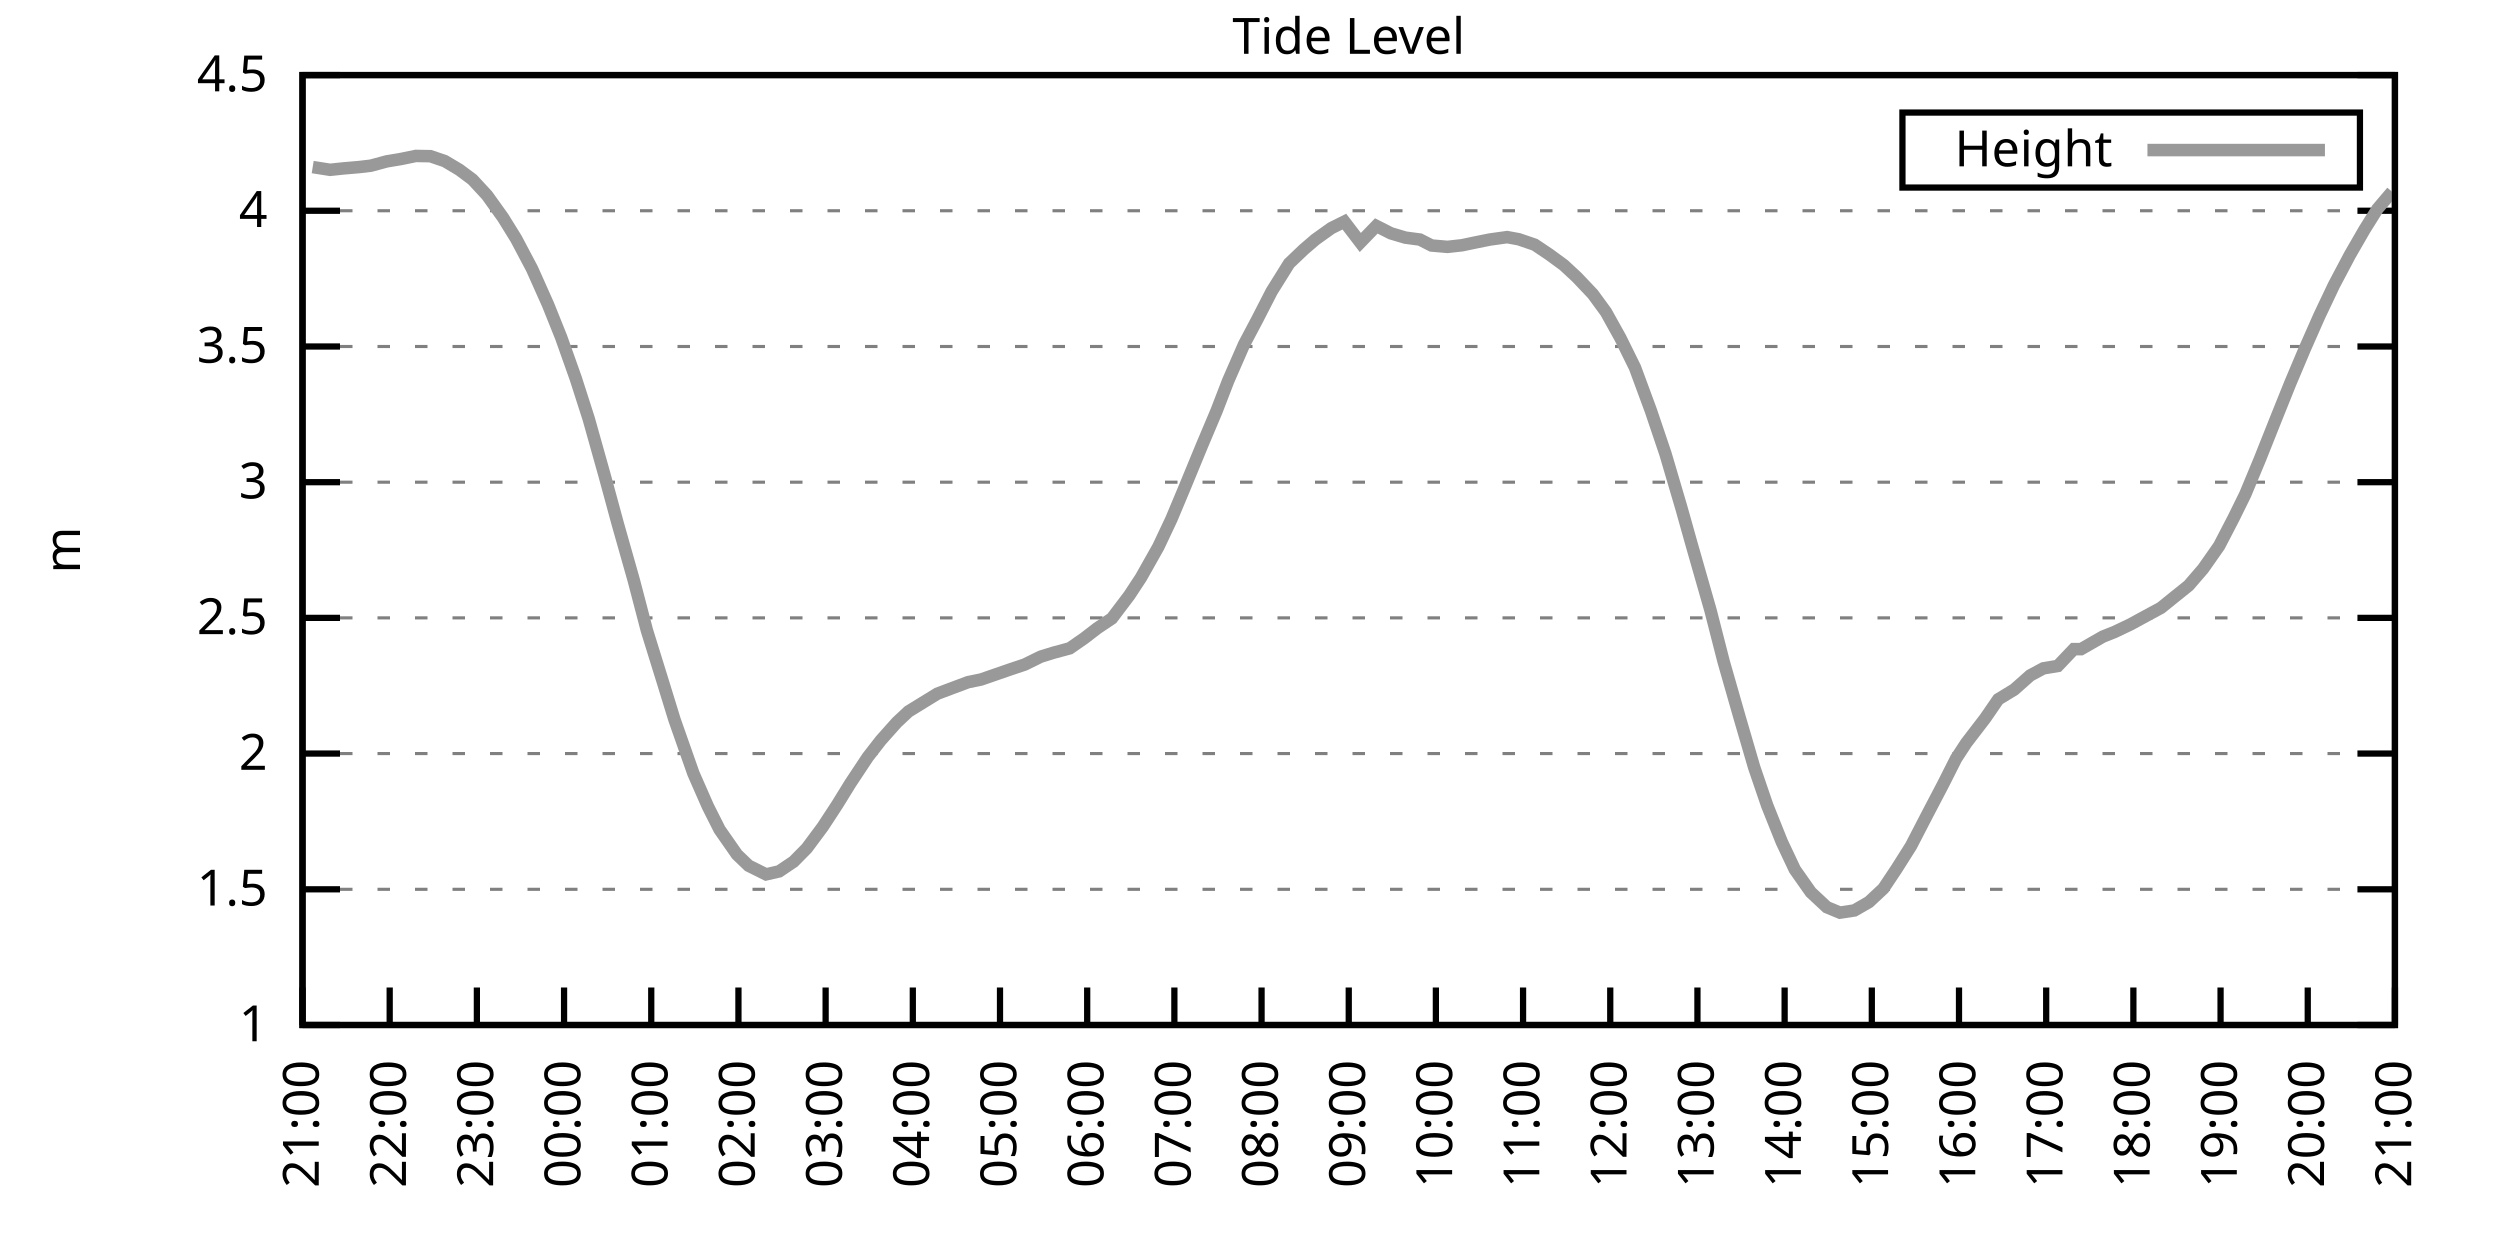
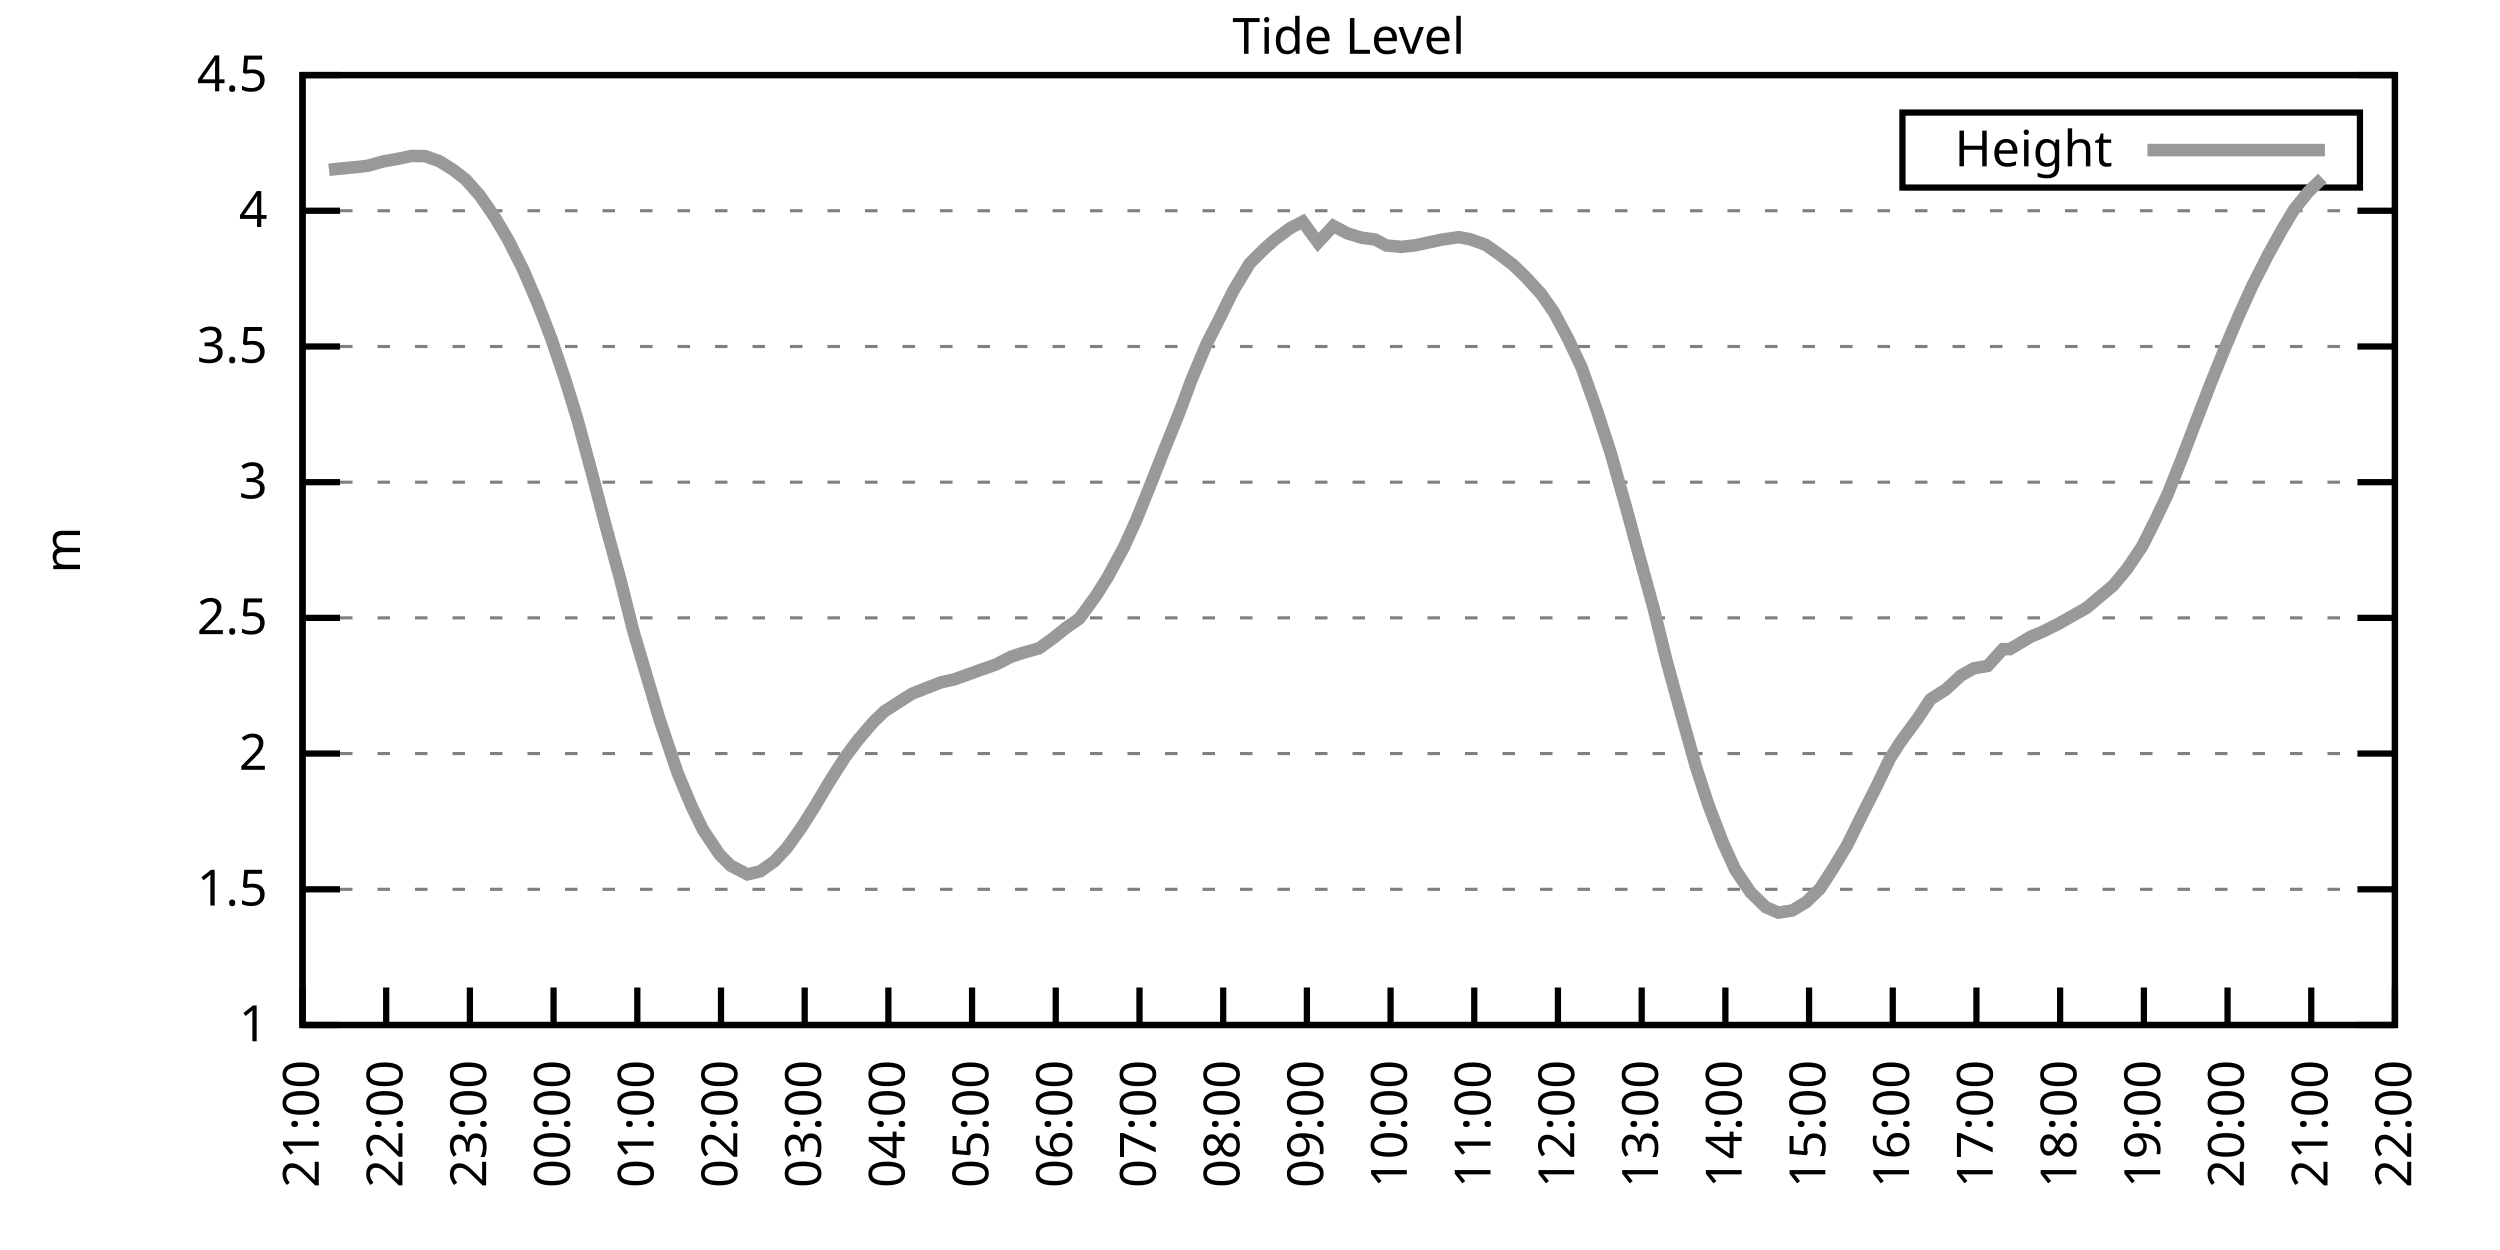
<svg xmlns="http://www.w3.org/2000/svg" xmlns:xlink="http://www.w3.org/1999/xlink" width="400" height="200" viewBox="0 0 400 200">
  <g id="gnuplot_canvas">
    <rect x="0" y="0" width="400" height="200" fill="none" />
    <defs>
      <circle id="gpDot" r="0.5" stroke-width="0.5" stroke="currentColor" />
      <path id="gpPt0" stroke-width="0.333" stroke="currentColor" d="M-1,0 h2 M0,-1 v2" />
      <path id="gpPt1" stroke-width="0.333" stroke="currentColor" d="M-1,-1 L1,1 M1,-1 L-1,1" />
      <path id="gpPt2" stroke-width="0.333" stroke="currentColor" d="M-1,0 L1,0 M0,-1 L0,1 M-1,-1 L1,1 M-1,1 L1,-1" />
      <rect id="gpPt3" stroke-width="0.333" stroke="currentColor" x="-1" y="-1" width="2" height="2" />
      <rect id="gpPt4" stroke-width="0.333" stroke="currentColor" fill="currentColor" x="-1" y="-1" width="2" height="2" />
      <circle id="gpPt5" stroke-width="0.333" stroke="currentColor" cx="0" cy="0" r="1" />
      <use xlink:href="#gpPt5" id="gpPt6" fill="currentColor" stroke="none" />
      <path id="gpPt7" stroke-width="0.333" stroke="currentColor" d="M0,-1.33 L-1.33,0.67 L1.33,0.67 z" />
      <use xlink:href="#gpPt7" id="gpPt8" fill="currentColor" stroke="none" />
      <use xlink:href="#gpPt7" id="gpPt9" stroke="currentColor" transform="rotate(180)" />
      <use xlink:href="#gpPt9" id="gpPt10" fill="currentColor" stroke="none" />
      <use xlink:href="#gpPt3" id="gpPt11" stroke="currentColor" transform="rotate(45)" />
      <use xlink:href="#gpPt11" id="gpPt12" fill="currentColor" stroke="none" />
      <path id="gpPt13" stroke-width="0.333" stroke="currentColor" d="M0,1.330 L1.265,0.411 L0.782,-1.067 L-0.782,-1.076 L-1.265,0.411 z" />
      <use xlink:href="#gpPt13" id="gpPt14" fill="currentColor" stroke="none" />
      <filter id="textbox" filterUnits="objectBoundingBox" x="0" y="0" height="1" width="1">
        <feFlood flood-color="white" flood-opacity="1" result="bgnd" />
        <feComposite in="SourceGraphic" in2="bgnd" operator="atop" />
      </filter>
      <filter id="greybox" filterUnits="objectBoundingBox" x="0" y="0" height="1" width="1">
        <feFlood flood-color="lightgrey" flood-opacity="1" result="grey" />
        <feComposite in="SourceGraphic" in2="grey" operator="atop" />
      </filter>
    </defs>
    <g fill="none" color="white" stroke="currentColor" stroke-width="1.00" stroke-linecap="butt" stroke-linejoin="miter">
</g>
    <g fill="none" color="black" stroke="currentColor" stroke-width="1.00" stroke-linecap="butt" stroke-linejoin="miter">
      <g stroke="none" shape-rendering="crispEdges">
        <polygon fill="rgb(255, 255, 255)" points="48.40,164.00 383.18,164.00 383.18,12.02 48.40,12.02 " />
      </g>
    </g>
    <g fill="none" color="black" stroke="currentColor" stroke-width="1.00" stroke-linecap="butt" stroke-linejoin="miter">
</g>
    <g fill="none" color="black" stroke="black" stroke-width="0.50" stroke-linecap="butt" stroke-linejoin="miter">
</g>
    <g fill="none" color="gray" stroke="currentColor" stroke-width="0.50" stroke-linecap="butt" stroke-linejoin="miter">
      <path stroke="gray" stroke-dasharray="2,4" class="gridline" d="M48.40,164.00 L383.19,164.00  " />
    </g>
    <g fill="none" color="gray" stroke="gray" stroke-width="1.00" stroke-linecap="butt" stroke-linejoin="miter">
</g>
    <g fill="none" color="black" stroke="currentColor" stroke-width="1.00" stroke-linecap="butt" stroke-linejoin="miter">
      <path stroke="black" d="M48.40,164.00 L54.40,164.00 M383.19,164.00 L377.19,164.00  " />
      <g transform="translate(42.80,166.60)" stroke="none" fill="black" font-family="Sans" font-size="8.00" text-anchor="end">
        <text>
          <tspan font-family="Sans"> 1</tspan>
        </text>
      </g>
    </g>
    <g fill="none" color="black" stroke="currentColor" stroke-width="1.00" stroke-linecap="butt" stroke-linejoin="miter">
</g>
    <g fill="none" color="black" stroke="black" stroke-width="0.50" stroke-linecap="butt" stroke-linejoin="miter">
</g>
    <g fill="none" color="gray" stroke="currentColor" stroke-width="0.50" stroke-linecap="butt" stroke-linejoin="miter">
      <path stroke="gray" stroke-dasharray="2,4" class="gridline" d="M48.40,142.29 L383.19,142.29  " />
    </g>
    <g fill="none" color="gray" stroke="gray" stroke-width="1.00" stroke-linecap="butt" stroke-linejoin="miter">
</g>
    <g fill="none" color="black" stroke="currentColor" stroke-width="1.00" stroke-linecap="butt" stroke-linejoin="miter">
      <path stroke="black" d="M48.40,142.29 L54.40,142.29 M383.19,142.29 L377.19,142.29  " />
      <g transform="translate(42.80,144.89)" stroke="none" fill="black" font-family="Sans" font-size="8.00" text-anchor="end">
        <text>
          <tspan font-family="Sans"> 1.5</tspan>
        </text>
      </g>
    </g>
    <g fill="none" color="black" stroke="currentColor" stroke-width="1.00" stroke-linecap="butt" stroke-linejoin="miter">
</g>
    <g fill="none" color="black" stroke="black" stroke-width="0.50" stroke-linecap="butt" stroke-linejoin="miter">
</g>
    <g fill="none" color="gray" stroke="currentColor" stroke-width="0.50" stroke-linecap="butt" stroke-linejoin="miter">
      <path stroke="gray" stroke-dasharray="2,4" class="gridline" d="M48.40,120.57 L383.19,120.57  " />
    </g>
    <g fill="none" color="gray" stroke="gray" stroke-width="1.00" stroke-linecap="butt" stroke-linejoin="miter">
</g>
    <g fill="none" color="black" stroke="currentColor" stroke-width="1.00" stroke-linecap="butt" stroke-linejoin="miter">
      <path stroke="black" d="M48.40,120.57 L54.40,120.57 M383.19,120.57 L377.19,120.57  " />
      <g transform="translate(42.80,123.17)" stroke="none" fill="black" font-family="Sans" font-size="8.00" text-anchor="end">
        <text>
          <tspan font-family="Sans"> 2</tspan>
        </text>
      </g>
    </g>
    <g fill="none" color="black" stroke="currentColor" stroke-width="1.00" stroke-linecap="butt" stroke-linejoin="miter">
</g>
    <g fill="none" color="black" stroke="black" stroke-width="0.50" stroke-linecap="butt" stroke-linejoin="miter">
</g>
    <g fill="none" color="gray" stroke="currentColor" stroke-width="0.50" stroke-linecap="butt" stroke-linejoin="miter">
      <path stroke="gray" stroke-dasharray="2,4" class="gridline" d="M48.40,98.86 L383.19,98.86  " />
    </g>
    <g fill="none" color="gray" stroke="gray" stroke-width="1.00" stroke-linecap="butt" stroke-linejoin="miter">
</g>
    <g fill="none" color="black" stroke="currentColor" stroke-width="1.00" stroke-linecap="butt" stroke-linejoin="miter">
      <path stroke="black" d="M48.40,98.86 L54.40,98.86 M383.19,98.86 L377.19,98.86  " />
      <g transform="translate(42.80,101.46)" stroke="none" fill="black" font-family="Sans" font-size="8.00" text-anchor="end">
        <text>
          <tspan font-family="Sans"> 2.5</tspan>
        </text>
      </g>
    </g>
    <g fill="none" color="black" stroke="currentColor" stroke-width="1.00" stroke-linecap="butt" stroke-linejoin="miter">
</g>
    <g fill="none" color="black" stroke="black" stroke-width="0.50" stroke-linecap="butt" stroke-linejoin="miter">
</g>
    <g fill="none" color="gray" stroke="currentColor" stroke-width="0.50" stroke-linecap="butt" stroke-linejoin="miter">
      <path stroke="gray" stroke-dasharray="2,4" class="gridline" d="M48.40,77.15 L383.19,77.15  " />
    </g>
    <g fill="none" color="gray" stroke="gray" stroke-width="1.00" stroke-linecap="butt" stroke-linejoin="miter">
</g>
    <g fill="none" color="black" stroke="currentColor" stroke-width="1.00" stroke-linecap="butt" stroke-linejoin="miter">
      <path stroke="black" d="M48.40,77.15 L54.40,77.15 M383.19,77.15 L377.19,77.15  " />
      <g transform="translate(42.80,79.75)" stroke="none" fill="black" font-family="Sans" font-size="8.00" text-anchor="end">
        <text>
          <tspan font-family="Sans"> 3</tspan>
        </text>
      </g>
    </g>
    <g fill="none" color="black" stroke="currentColor" stroke-width="1.00" stroke-linecap="butt" stroke-linejoin="miter">
</g>
    <g fill="none" color="black" stroke="black" stroke-width="0.50" stroke-linecap="butt" stroke-linejoin="miter">
</g>
    <g fill="none" color="gray" stroke="currentColor" stroke-width="0.50" stroke-linecap="butt" stroke-linejoin="miter">
      <path stroke="gray" stroke-dasharray="2,4" class="gridline" d="M48.40,55.44 L383.19,55.44  " />
    </g>
    <g fill="none" color="gray" stroke="gray" stroke-width="1.00" stroke-linecap="butt" stroke-linejoin="miter">
</g>
    <g fill="none" color="black" stroke="currentColor" stroke-width="1.00" stroke-linecap="butt" stroke-linejoin="miter">
      <path stroke="black" d="M48.40,55.44 L54.40,55.44 M383.19,55.44 L377.19,55.44  " />
      <g transform="translate(42.80,58.04)" stroke="none" fill="black" font-family="Sans" font-size="8.00" text-anchor="end">
        <text>
          <tspan font-family="Sans"> 3.5</tspan>
        </text>
      </g>
    </g>
    <g fill="none" color="black" stroke="currentColor" stroke-width="1.00" stroke-linecap="butt" stroke-linejoin="miter">
</g>
    <g fill="none" color="black" stroke="black" stroke-width="0.50" stroke-linecap="butt" stroke-linejoin="miter">
</g>
    <g fill="none" color="gray" stroke="currentColor" stroke-width="0.50" stroke-linecap="butt" stroke-linejoin="miter">
      <path stroke="gray" stroke-dasharray="2,4" class="gridline" d="M48.40,33.72 L383.19,33.72  " />
    </g>
    <g fill="none" color="gray" stroke="gray" stroke-width="1.00" stroke-linecap="butt" stroke-linejoin="miter">
</g>
    <g fill="none" color="black" stroke="currentColor" stroke-width="1.00" stroke-linecap="butt" stroke-linejoin="miter">
      <path stroke="black" d="M48.40,33.72 L54.40,33.72 M383.19,33.72 L377.19,33.72  " />
      <g transform="translate(42.80,36.32)" stroke="none" fill="black" font-family="Sans" font-size="8.00" text-anchor="end">
        <text>
          <tspan font-family="Sans"> 4</tspan>
        </text>
      </g>
    </g>
    <g fill="none" color="black" stroke="currentColor" stroke-width="1.00" stroke-linecap="butt" stroke-linejoin="miter">
</g>
    <g fill="none" color="black" stroke="black" stroke-width="0.50" stroke-linecap="butt" stroke-linejoin="miter">
</g>
    <g fill="none" color="gray" stroke="currentColor" stroke-width="0.50" stroke-linecap="butt" stroke-linejoin="miter">
      <path stroke="gray" stroke-dasharray="2,4" class="gridline" d="M48.40,12.01 L383.19,12.01  " />
    </g>
    <g fill="none" color="gray" stroke="gray" stroke-width="1.00" stroke-linecap="butt" stroke-linejoin="miter">
</g>
    <g fill="none" color="black" stroke="currentColor" stroke-width="1.00" stroke-linecap="butt" stroke-linejoin="miter">
      <path stroke="black" d="M48.40,12.01 L54.40,12.01 M383.19,12.01 L377.19,12.01  " />
      <g transform="translate(42.80,14.61)" stroke="none" fill="black" font-family="Sans" font-size="8.00" text-anchor="end">
        <text>
          <tspan font-family="Sans"> 4.5</tspan>
        </text>
      </g>
    </g>
    <g fill="none" color="black" stroke="currentColor" stroke-width="1.00" stroke-linecap="butt" stroke-linejoin="miter">
      <path stroke="black" d="M48.40,164.00 L48.40,158.00  " />
      <g transform="translate(51.00,169.60) rotate(270.00)" stroke="none" fill="black" font-family="Sans" font-size="8.00" text-anchor="end">
        <text>
          <tspan font-family="Sans">21:00</tspan>
        </text>
      </g>
    </g>
    <g fill="none" color="black" stroke="currentColor" stroke-width="1.00" stroke-linecap="butt" stroke-linejoin="miter">
-       <path stroke="black" d="M62.35,164.00 L62.35,158.00  " />
-       <g transform="translate(64.95,169.60) rotate(270.00)" stroke="none" fill="black" font-family="Sans" font-size="8.00" text-anchor="end">
+       <path stroke="black" d="M61.79,164.00 L61.79,158.00  " />
+       <g transform="translate(64.39,169.60) rotate(270.00)" stroke="none" fill="black" font-family="Sans" font-size="8.00" text-anchor="end">
        <text>
          <tspan font-family="Sans">22:00</tspan>
        </text>
      </g>
    </g>
    <g fill="none" color="black" stroke="currentColor" stroke-width="1.00" stroke-linecap="butt" stroke-linejoin="miter">
-       <path stroke="black" d="M76.30,164.00 L76.30,158.00  " />
-       <g transform="translate(78.90,169.60) rotate(270.00)" stroke="none" fill="black" font-family="Sans" font-size="8.00" text-anchor="end">
+       <path stroke="black" d="M75.18,164.00 L75.18,158.00  " />
+       <g transform="translate(77.78,169.60) rotate(270.00)" stroke="none" fill="black" font-family="Sans" font-size="8.00" text-anchor="end">
        <text>
          <tspan font-family="Sans">23:00</tspan>
        </text>
      </g>
    </g>
    <g fill="none" color="black" stroke="currentColor" stroke-width="1.00" stroke-linecap="butt" stroke-linejoin="miter">
-       <path stroke="black" d="M90.25,164.00 L90.25,158.00  " />
-       <g transform="translate(92.85,169.60) rotate(270.00)" stroke="none" fill="black" font-family="Sans" font-size="8.00" text-anchor="end">
+       <path stroke="black" d="M88.57,164.00 L88.57,158.00  " />
+       <g transform="translate(91.17,169.60) rotate(270.00)" stroke="none" fill="black" font-family="Sans" font-size="8.00" text-anchor="end">
        <text>
          <tspan font-family="Sans">00:00</tspan>
        </text>
      </g>
    </g>
    <g fill="none" color="black" stroke="currentColor" stroke-width="1.00" stroke-linecap="butt" stroke-linejoin="miter">
-       <path stroke="black" d="M104.20,164.00 L104.20,158.00  " />
-       <g transform="translate(106.80,169.60) rotate(270.00)" stroke="none" fill="black" font-family="Sans" font-size="8.00" text-anchor="end">
+       <path stroke="black" d="M101.97,164.00 L101.97,158.00  " />
+       <g transform="translate(104.57,169.60) rotate(270.00)" stroke="none" fill="black" font-family="Sans" font-size="8.00" text-anchor="end">
        <text>
          <tspan font-family="Sans">01:00</tspan>
        </text>
      </g>
    </g>
    <g fill="none" color="black" stroke="currentColor" stroke-width="1.00" stroke-linecap="butt" stroke-linejoin="miter">
-       <path stroke="black" d="M118.15,164.00 L118.15,158.00  " />
-       <g transform="translate(120.75,169.60) rotate(270.00)" stroke="none" fill="black" font-family="Sans" font-size="8.00" text-anchor="end">
+       <path stroke="black" d="M115.36,164.00 L115.36,158.00  " />
+       <g transform="translate(117.96,169.60) rotate(270.00)" stroke="none" fill="black" font-family="Sans" font-size="8.00" text-anchor="end">
        <text>
          <tspan font-family="Sans">02:00</tspan>
        </text>
      </g>
    </g>
    <g fill="none" color="black" stroke="currentColor" stroke-width="1.00" stroke-linecap="butt" stroke-linejoin="miter">
-       <path stroke="black" d="M132.10,164.00 L132.10,158.00  " />
-       <g transform="translate(134.70,169.60) rotate(270.00)" stroke="none" fill="black" font-family="Sans" font-size="8.00" text-anchor="end">
+       <path stroke="black" d="M128.75,164.00 L128.75,158.00  " />
+       <g transform="translate(131.35,169.60) rotate(270.00)" stroke="none" fill="black" font-family="Sans" font-size="8.00" text-anchor="end">
        <text>
          <tspan font-family="Sans">03:00</tspan>
        </text>
      </g>
    </g>
    <g fill="none" color="black" stroke="currentColor" stroke-width="1.00" stroke-linecap="butt" stroke-linejoin="miter">
-       <path stroke="black" d="M146.05,164.00 L146.05,158.00  " />
-       <g transform="translate(148.65,169.60) rotate(270.00)" stroke="none" fill="black" font-family="Sans" font-size="8.00" text-anchor="end">
+       <path stroke="black" d="M142.14,164.00 L142.14,158.00  " />
+       <g transform="translate(144.74,169.60) rotate(270.00)" stroke="none" fill="black" font-family="Sans" font-size="8.00" text-anchor="end">
        <text>
          <tspan font-family="Sans">04:00</tspan>
        </text>
      </g>
    </g>
    <g fill="none" color="black" stroke="currentColor" stroke-width="1.00" stroke-linecap="butt" stroke-linejoin="miter">
-       <path stroke="black" d="M160.00,164.00 L160.00,158.00  " />
-       <g transform="translate(162.60,169.60) rotate(270.00)" stroke="none" fill="black" font-family="Sans" font-size="8.00" text-anchor="end">
+       <path stroke="black" d="M155.53,164.00 L155.53,158.00  " />
+       <g transform="translate(158.13,169.60) rotate(270.00)" stroke="none" fill="black" font-family="Sans" font-size="8.00" text-anchor="end">
        <text>
          <tspan font-family="Sans">05:00</tspan>
        </text>
      </g>
    </g>
    <g fill="none" color="black" stroke="currentColor" stroke-width="1.00" stroke-linecap="butt" stroke-linejoin="miter">
-       <path stroke="black" d="M173.95,164.00 L173.95,158.00  " />
-       <g transform="translate(176.55,169.60) rotate(270.00)" stroke="none" fill="black" font-family="Sans" font-size="8.00" text-anchor="end">
+       <path stroke="black" d="M168.92,164.00 L168.92,158.00  " />
+       <g transform="translate(171.52,169.60) rotate(270.00)" stroke="none" fill="black" font-family="Sans" font-size="8.00" text-anchor="end">
        <text>
          <tspan font-family="Sans">06:00</tspan>
        </text>
      </g>
    </g>
    <g fill="none" color="black" stroke="currentColor" stroke-width="1.00" stroke-linecap="butt" stroke-linejoin="miter">
-       <path stroke="black" d="M187.90,164.00 L187.90,158.00  " />
-       <g transform="translate(190.50,169.60) rotate(270.00)" stroke="none" fill="black" font-family="Sans" font-size="8.00" text-anchor="end">
+       <path stroke="black" d="M182.32,164.00 L182.32,158.00  " />
+       <g transform="translate(184.92,169.60) rotate(270.00)" stroke="none" fill="black" font-family="Sans" font-size="8.00" text-anchor="end">
        <text>
          <tspan font-family="Sans">07:00</tspan>
        </text>
      </g>
    </g>
    <g fill="none" color="black" stroke="currentColor" stroke-width="1.00" stroke-linecap="butt" stroke-linejoin="miter">
-       <path stroke="black" d="M201.85,164.00 L201.85,158.00  " />
-       <g transform="translate(204.45,169.60) rotate(270.00)" stroke="none" fill="black" font-family="Sans" font-size="8.00" text-anchor="end">
+       <path stroke="black" d="M195.71,164.00 L195.71,158.00  " />
+       <g transform="translate(198.31,169.60) rotate(270.00)" stroke="none" fill="black" font-family="Sans" font-size="8.00" text-anchor="end">
        <text>
          <tspan font-family="Sans">08:00</tspan>
        </text>
      </g>
    </g>
    <g fill="none" color="black" stroke="currentColor" stroke-width="1.00" stroke-linecap="butt" stroke-linejoin="miter">
-       <path stroke="black" d="M215.80,164.00 L215.80,158.00  " />
-       <g transform="translate(218.40,169.60) rotate(270.00)" stroke="none" fill="black" font-family="Sans" font-size="8.00" text-anchor="end">
+       <path stroke="black" d="M209.10,164.00 L209.10,158.00  " />
+       <g transform="translate(211.70,169.60) rotate(270.00)" stroke="none" fill="black" font-family="Sans" font-size="8.00" text-anchor="end">
        <text>
          <tspan font-family="Sans">09:00</tspan>
        </text>
      </g>
    </g>
    <g fill="none" color="black" stroke="currentColor" stroke-width="1.00" stroke-linecap="butt" stroke-linejoin="miter">
-       <path stroke="black" d="M229.74,164.00 L229.74,158.00  " />
-       <g transform="translate(232.34,169.60) rotate(270.00)" stroke="none" fill="black" font-family="Sans" font-size="8.00" text-anchor="end">
+       <path stroke="black" d="M222.49,164.00 L222.49,158.00  " />
+       <g transform="translate(225.09,169.60) rotate(270.00)" stroke="none" fill="black" font-family="Sans" font-size="8.00" text-anchor="end">
        <text>
          <tspan font-family="Sans">10:00</tspan>
        </text>
      </g>
    </g>
    <g fill="none" color="black" stroke="currentColor" stroke-width="1.00" stroke-linecap="butt" stroke-linejoin="miter">
-       <path stroke="black" d="M243.69,164.00 L243.69,158.00  " />
-       <g transform="translate(246.29,169.60) rotate(270.00)" stroke="none" fill="black" font-family="Sans" font-size="8.00" text-anchor="end">
+       <path stroke="black" d="M235.88,164.00 L235.88,158.00  " />
+       <g transform="translate(238.48,169.60) rotate(270.00)" stroke="none" fill="black" font-family="Sans" font-size="8.00" text-anchor="end">
        <text>
          <tspan font-family="Sans">11:00</tspan>
        </text>
      </g>
    </g>
    <g fill="none" color="black" stroke="currentColor" stroke-width="1.00" stroke-linecap="butt" stroke-linejoin="miter">
-       <path stroke="black" d="M257.64,164.00 L257.64,158.00  " />
-       <g transform="translate(260.24,169.60) rotate(270.00)" stroke="none" fill="black" font-family="Sans" font-size="8.00" text-anchor="end">
+       <path stroke="black" d="M249.27,164.00 L249.27,158.00  " />
+       <g transform="translate(251.87,169.60) rotate(270.00)" stroke="none" fill="black" font-family="Sans" font-size="8.00" text-anchor="end">
        <text>
          <tspan font-family="Sans">12:00</tspan>
        </text>
      </g>
    </g>
    <g fill="none" color="black" stroke="currentColor" stroke-width="1.00" stroke-linecap="butt" stroke-linejoin="miter">
-       <path stroke="black" d="M271.59,164.00 L271.59,158.00  " />
-       <g transform="translate(274.19,169.60) rotate(270.00)" stroke="none" fill="black" font-family="Sans" font-size="8.00" text-anchor="end">
+       <path stroke="black" d="M262.67,164.00 L262.67,158.00  " />
+       <g transform="translate(265.27,169.60) rotate(270.00)" stroke="none" fill="black" font-family="Sans" font-size="8.00" text-anchor="end">
        <text>
          <tspan font-family="Sans">13:00</tspan>
        </text>
      </g>
    </g>
    <g fill="none" color="black" stroke="currentColor" stroke-width="1.00" stroke-linecap="butt" stroke-linejoin="miter">
-       <path stroke="black" d="M285.54,164.00 L285.54,158.00  " />
-       <g transform="translate(288.14,169.60) rotate(270.00)" stroke="none" fill="black" font-family="Sans" font-size="8.00" text-anchor="end">
+       <path stroke="black" d="M276.06,164.00 L276.06,158.00  " />
+       <g transform="translate(278.66,169.60) rotate(270.00)" stroke="none" fill="black" font-family="Sans" font-size="8.00" text-anchor="end">
        <text>
          <tspan font-family="Sans">14:00</tspan>
        </text>
      </g>
    </g>
    <g fill="none" color="black" stroke="currentColor" stroke-width="1.00" stroke-linecap="butt" stroke-linejoin="miter">
-       <path stroke="black" d="M299.49,164.00 L299.49,158.00  " />
-       <g transform="translate(302.09,169.60) rotate(270.00)" stroke="none" fill="black" font-family="Sans" font-size="8.00" text-anchor="end">
+       <path stroke="black" d="M289.45,164.00 L289.45,158.00  " />
+       <g transform="translate(292.05,169.60) rotate(270.00)" stroke="none" fill="black" font-family="Sans" font-size="8.00" text-anchor="end">
        <text>
          <tspan font-family="Sans">15:00</tspan>
        </text>
      </g>
    </g>
    <g fill="none" color="black" stroke="currentColor" stroke-width="1.00" stroke-linecap="butt" stroke-linejoin="miter">
-       <path stroke="black" d="M313.44,164.00 L313.44,158.00  " />
-       <g transform="translate(316.04,169.60) rotate(270.00)" stroke="none" fill="black" font-family="Sans" font-size="8.00" text-anchor="end">
+       <path stroke="black" d="M302.84,164.00 L302.84,158.00  " />
+       <g transform="translate(305.44,169.60) rotate(270.00)" stroke="none" fill="black" font-family="Sans" font-size="8.00" text-anchor="end">
        <text>
          <tspan font-family="Sans">16:00</tspan>
        </text>
      </g>
    </g>
    <g fill="none" color="black" stroke="currentColor" stroke-width="1.00" stroke-linecap="butt" stroke-linejoin="miter">
-       <path stroke="black" d="M327.39,164.00 L327.39,158.00  " />
-       <g transform="translate(329.99,169.60) rotate(270.00)" stroke="none" fill="black" font-family="Sans" font-size="8.00" text-anchor="end">
+       <path stroke="black" d="M316.23,164.00 L316.23,158.00  " />
+       <g transform="translate(318.83,169.60) rotate(270.00)" stroke="none" fill="black" font-family="Sans" font-size="8.00" text-anchor="end">
        <text>
          <tspan font-family="Sans">17:00</tspan>
        </text>
      </g>
    </g>
    <g fill="none" color="black" stroke="currentColor" stroke-width="1.00" stroke-linecap="butt" stroke-linejoin="miter">
-       <path stroke="black" d="M341.34,164.00 L341.34,158.00  " />
-       <g transform="translate(343.94,169.60) rotate(270.00)" stroke="none" fill="black" font-family="Sans" font-size="8.00" text-anchor="end">
+       <path stroke="black" d="M329.62,164.00 L329.62,158.00  " />
+       <g transform="translate(332.22,169.60) rotate(270.00)" stroke="none" fill="black" font-family="Sans" font-size="8.00" text-anchor="end">
        <text>
          <tspan font-family="Sans">18:00</tspan>
        </text>
      </g>
    </g>
    <g fill="none" color="black" stroke="currentColor" stroke-width="1.00" stroke-linecap="butt" stroke-linejoin="miter">
-       <path stroke="black" d="M355.29,164.00 L355.29,158.00  " />
-       <g transform="translate(357.89,169.60) rotate(270.00)" stroke="none" fill="black" font-family="Sans" font-size="8.00" text-anchor="end">
+       <path stroke="black" d="M343.02,164.00 L343.02,158.00  " />
+       <g transform="translate(345.62,169.60) rotate(270.00)" stroke="none" fill="black" font-family="Sans" font-size="8.00" text-anchor="end">
        <text>
          <tspan font-family="Sans">19:00</tspan>
        </text>
      </g>
    </g>
    <g fill="none" color="black" stroke="currentColor" stroke-width="1.00" stroke-linecap="butt" stroke-linejoin="miter">
-       <path stroke="black" d="M369.24,164.00 L369.24,158.00  " />
-       <g transform="translate(371.84,169.60) rotate(270.00)" stroke="none" fill="black" font-family="Sans" font-size="8.00" text-anchor="end">
+       <path stroke="black" d="M356.41,164.00 L356.41,158.00  " />
+       <g transform="translate(359.01,169.60) rotate(270.00)" stroke="none" fill="black" font-family="Sans" font-size="8.00" text-anchor="end">
        <text>
          <tspan font-family="Sans">20:00</tspan>
+         </text>
+       </g>
+     </g>
+     <g fill="none" color="black" stroke="currentColor" stroke-width="1.00" stroke-linecap="butt" stroke-linejoin="miter">
+       <path stroke="black" d="M369.80,164.00 L369.80,158.00  " />
+       <g transform="translate(372.40,169.60) rotate(270.00)" stroke="none" fill="black" font-family="Sans" font-size="8.00" text-anchor="end">
+         <text>
+           <tspan font-family="Sans">21:00</tspan>
        </text>
      </g>
    </g>
    <g fill="none" color="black" stroke="currentColor" stroke-width="1.00" stroke-linecap="butt" stroke-linejoin="miter">
      <path stroke="black" d="M383.19,164.00 L383.19,158.00  " />
      <g transform="translate(385.79,169.60) rotate(270.00)" stroke="none" fill="black" font-family="Sans" font-size="8.00" text-anchor="end">
        <text>
-           <tspan font-family="Sans">21:00</tspan>
+           <tspan font-family="Sans">22:00</tspan>
        </text>
      </g>
    </g>
    <g fill="none" color="black" stroke="currentColor" stroke-width="1.00" stroke-linecap="butt" stroke-linejoin="miter">
</g>
    <g fill="none" color="black" stroke="currentColor" stroke-width="1.00" stroke-linecap="butt" stroke-linejoin="miter">
      <path stroke="black" d="M48.40,12.01 L48.40,164.00 L383.19,164.00 L383.19,12.01 L48.40,12.01 Z  " />
    </g>
    <g fill="none" color="black" stroke="currentColor" stroke-width="1.00" stroke-linecap="butt" stroke-linejoin="miter">
</g>
    <g fill="none" color="black" stroke="currentColor" stroke-width="1.00" stroke-linecap="butt" stroke-linejoin="miter">
      <path stroke="black" d="M304.39,30.01 L304.39,18.01 L377.59,18.01 L377.59,30.01 L304.39,30.01 Z  " />
    </g>
    <g id="Tide_level_plot_1">
      <g fill="none" color="white" stroke="black" stroke-width="2.00" stroke-linecap="butt" stroke-linejoin="miter">
</g>
      <g fill="none" color="black" stroke="currentColor" stroke-width="2.00" stroke-linecap="butt" stroke-linejoin="miter">
        <g transform="translate(337.99,26.61)" stroke="none" fill="black" font-family="Sans" font-size="8.00" text-anchor="end">
          <text>
            <tspan font-family="Sans">Height</tspan>
          </text>
        </g>
      </g>
      <g fill="none" color="black" stroke="currentColor" stroke-width="2.00" stroke-linecap="butt" stroke-linejoin="miter">
-         <path stroke="rgb(153, 153, 153)" d="M343.59,24.01 L371.99,24.01 M50.03,26.73 L52.82,27.17 L54.91,26.95 L57.47,26.73 L59.33,26.51 L61.88,25.82   L64.21,25.43 L66.53,24.95 L68.86,24.99 L71.18,25.78 L73.51,27.17 L75.60,28.73 L77.93,31.25 L80.48,34.81   L82.58,38.20 L85.13,43.02 L87.69,48.75 L89.78,53.96 L92.11,60.52 L94.20,67.03 L96.76,76.15 L98.85,83.84   L101.41,92.87 L103.50,100.86 L106.06,109.11 L107.92,115.15 L110.94,123.74 L113.27,129.04 L115.13,132.73 L117.92,136.73   L119.78,138.51 L122.57,139.90 L124.66,139.42 L126.98,137.86 L129.08,135.73 L131.63,132.30 L133.96,128.74 L136.05,125.35   L138.84,121.14 L140.93,118.45 L143.49,115.58 L145.35,113.84 L147.67,112.41 L150.00,110.98 L152.56,110.02 L154.88,109.15   L156.97,108.72 L161.62,107.11 L163.95,106.33 L166.51,105.07 L168.60,104.42 L171.16,103.73 L173.48,102.12 L175.57,100.51   L177.90,98.95 L180.69,95.26 L182.55,92.43 L185.34,87.48 L187.43,83.05 L189.52,78.06 L192.31,71.29 L194.64,65.77   L196.50,60.95 L199.06,55.09 L201.15,51.14 L203.47,46.62 L206.26,42.15 L208.59,39.93 L210.45,38.33 L213.01,36.50   L215.10,35.46 L217.65,38.80 L220.21,36.15 L222.54,37.33 L224.86,38.02 L227.19,38.33 L229.05,39.28 L231.60,39.50   L233.93,39.24 L236.02,38.80 L238.35,38.33 L241.14,37.94 L243.00,38.28 L245.55,39.15 L247.88,40.71 L250.20,42.41   L252.30,44.36 L254.85,47.05 L256.95,49.92 L259.27,54.09 L261.60,58.82 L264.15,65.73 L266.48,72.63 L269.04,81.32   L270.66,87.09 L273.69,97.69 L275.78,105.85 L278.34,114.80 L280.66,122.75 L282.75,128.87 L285.08,134.69 L287.17,139.12   L289.73,142.76 L292.29,145.15 L294.38,146.02 L296.70,145.67 L299.03,144.33 L301.35,142.16 L303.44,139.03 L305.77,135.34   L308.33,130.39 L310.88,125.52 L312.98,121.36 L314.60,118.88 L317.63,114.93 L319.72,111.89 L322.28,110.33 L324.83,108.07   L326.93,106.94 L329.25,106.55 L331.81,103.86 L332.97,103.86 L336.46,101.86 L338.32,101.12 L340.88,99.90 L343.43,98.51   L345.76,97.25 L347.85,95.56 L350.18,93.69 L352.50,91.00 L355.06,87.35 L357.38,82.88 L359.24,79.10 L361.57,73.50   L364.13,67.07 L366.45,61.30 L368.78,55.78 L371.10,50.53 L373.43,45.62 L375.98,40.80 L378.31,36.76 L380.40,33.42   L382.73,30.68  " />
+         <path stroke="rgb(153, 153, 153)" d="M343.59,24.01 L371.99,24.01 M52.64,27.17 L54.65,26.95 L57.10,26.73 L58.89,26.51 L61.35,25.82 L63.58,25.43   L65.81,24.95 L68.04,24.99 L70.27,25.78 L72.50,27.17 L74.51,28.73 L76.75,31.25 L79.20,34.81 L81.21,38.20   L83.66,43.02 L86.12,48.75 L88.13,53.96 L90.36,60.52 L92.37,67.03 L94.82,76.15 L96.83,83.84 L99.29,92.87   L101.30,100.86 L103.75,109.11 L105.54,115.15 L108.44,123.74 L110.67,129.04 L112.46,132.73 L115.13,136.73 L116.92,138.51   L119.60,139.90 L121.61,139.42 L123.84,137.86 L125.85,135.73 L128.30,132.30 L130.54,128.74 L132.54,125.35 L135.22,121.14   L137.23,118.45 L139.69,115.58 L141.47,113.84 L143.70,112.41 L145.94,110.98 L148.39,110.02 L150.62,109.15 L152.63,108.72   L157.10,107.11 L159.33,106.33 L161.78,105.07 L163.79,104.42 L166.25,103.73 L168.48,102.12 L170.49,100.51 L172.72,98.95   L175.40,95.26 L177.18,92.43 L179.86,87.48 L181.87,83.05 L183.88,78.06 L186.56,71.29 L188.79,65.77 L190.57,60.95   L193.03,55.09 L195.04,51.14 L197.27,46.62 L199.95,42.15 L202.18,39.93 L203.97,38.33 L206.42,36.50 L208.43,35.46   L210.88,38.80 L213.34,36.15 L215.57,37.33 L217.80,38.02 L220.04,38.33 L221.82,39.28 L224.28,39.50 L226.51,39.24   L228.52,38.80 L230.75,38.33 L233.43,37.94 L235.21,38.28 L237.67,39.15 L239.90,40.71 L242.13,42.41 L244.14,44.36   L246.60,47.05 L248.60,49.92 L250.84,54.09 L253.07,58.82 L255.52,65.73 L257.76,72.63 L260.21,81.32 L261.77,87.09   L264.67,97.69 L266.68,105.85 L269.14,114.80 L271.37,122.75 L273.38,128.87 L275.61,134.69 L277.62,139.12 L280.07,142.76   L282.53,145.15 L284.54,146.02 L286.77,145.67 L289.00,144.33 L291.23,142.16 L293.24,139.03 L295.48,135.34 L297.93,130.39   L300.39,125.52 L302.39,121.36 L303.96,118.88 L306.86,114.93 L308.87,111.89 L311.32,110.33 L313.78,108.07 L315.79,106.94   L318.02,106.55 L320.47,103.86 L321.59,103.86 L324.94,101.86 L326.72,101.12 L329.18,99.90 L331.63,98.51 L333.86,97.25   L335.87,95.56 L338.10,93.69 L340.34,91.00 L342.79,87.35 L345.02,82.88 L346.81,79.10 L349.04,73.50 L351.50,67.07   L353.73,61.30 L355.96,55.78 L358.19,50.53 L360.42,45.62 L362.88,40.80 L365.11,36.76 L367.12,33.42 L369.35,30.68   L371.58,28.51  " />
      </g>
    </g>
    <g fill="none" color="black" stroke="currentColor" stroke-width="2.00" stroke-linecap="butt" stroke-linejoin="miter">
</g>
    <g fill="none" color="black" stroke="black" stroke-width="1.00" stroke-linecap="butt" stroke-linejoin="miter">
</g>
    <g fill="none" color="black" stroke="currentColor" stroke-width="1.00" stroke-linecap="butt" stroke-linejoin="miter">
      <path stroke="black" d="M48.40,12.01 L48.40,164.00 L383.19,164.00 L383.19,12.01 L48.40,12.01 Z  " />
      <g transform="translate(12.80,88.01) rotate(270.00)" stroke="none" fill="black" font-family="Sans" font-size="8.00" text-anchor="middle">
        <text>
          <tspan font-family="Sans">m</tspan>
        </text>
      </g>
    </g>
    <g fill="none" color="black" stroke="currentColor" stroke-width="1.00" stroke-linecap="butt" stroke-linejoin="miter">
</g>
    <g fill="none" color="black" stroke="currentColor" stroke-width="1.00" stroke-linecap="butt" stroke-linejoin="miter">
      <g transform="translate(215.79,8.61)" stroke="none" fill="black" font-family="Sans" font-size="8.00" text-anchor="middle">
        <text>
          <tspan font-family="Sans">Tide Level</tspan>
        </text>
      </g>
    </g>
    <g fill="none" color="black" stroke="currentColor" stroke-width="1.00" stroke-linecap="butt" stroke-linejoin="miter">
</g>
  </g>
</svg>
